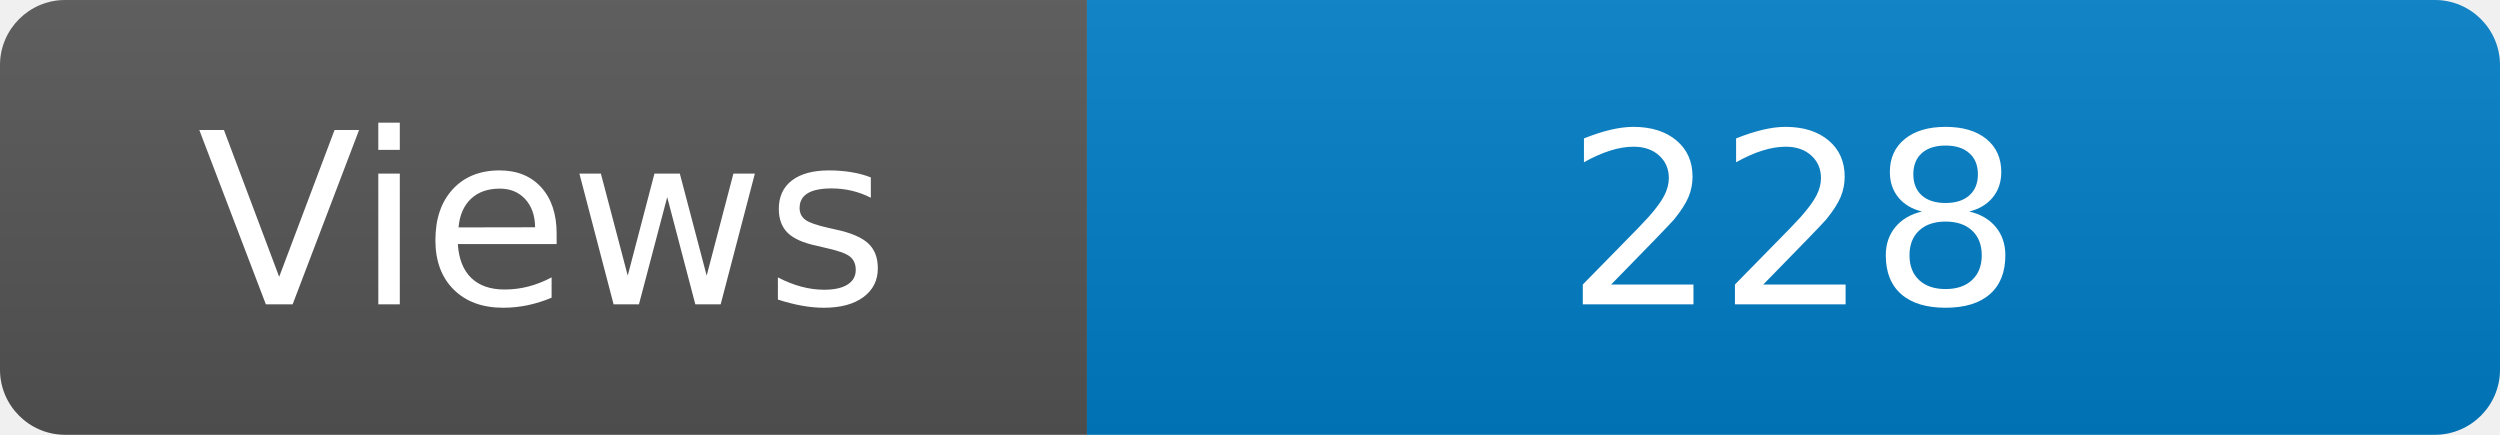
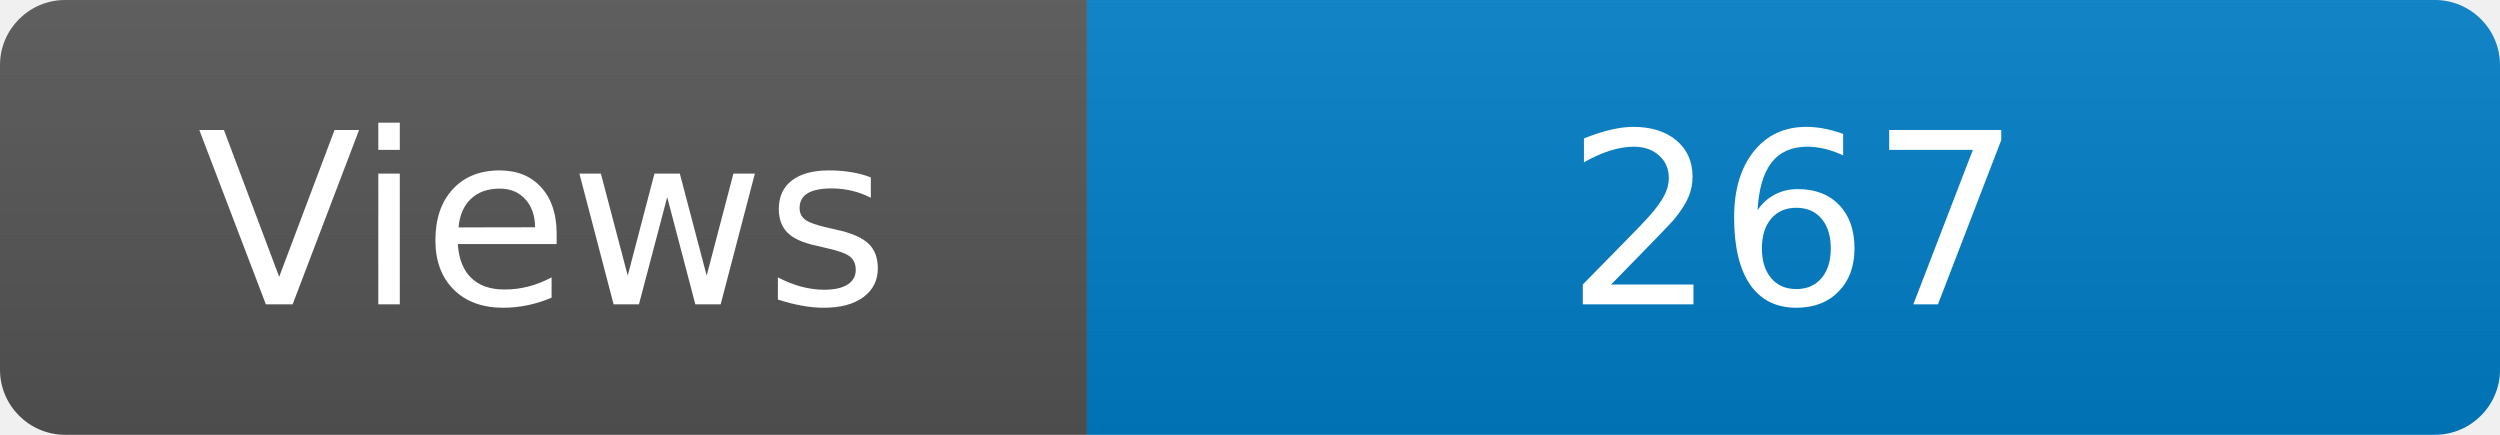
<svg xmlns="http://www.w3.org/2000/svg" width="115" height="20" role="img" aria-label="Maintained?: yes">
  <linearGradient id="s" x2="0" y2="100%">
    <stop offset="0" stop-color="#bbb" stop-opacity=".1" />
    <stop offset="1" stop-opacity=".1" />
  </linearGradient>
  <clipPath id="r">
    <rect width="115" height="20" rx="3" fill="#fff" />
  </clipPath>
  <g clip-path="url(#r)">
    <rect width="50" height="20" fill="#555" />
    <rect x="50" width="160" height="20" fill="#007ec6" />
    <rect width="115" height="20" fill="url(#s)" />
  </g>
  <g fill="#fff" text-anchor="middle" font-family="Verdana,Geneva,DejaVu Sans,sans-serif" font-size="110">
    <text x="250" y="140" transform="scale(.1)" fill="#fff">Views</text>
-     <text x="825" y="140" transform="scale(.1)" fill="#fff">228</text>
+     <text x="825" y="140" transform="scale(.1)" fill="#fff">267</text>
  </g>
</svg>
